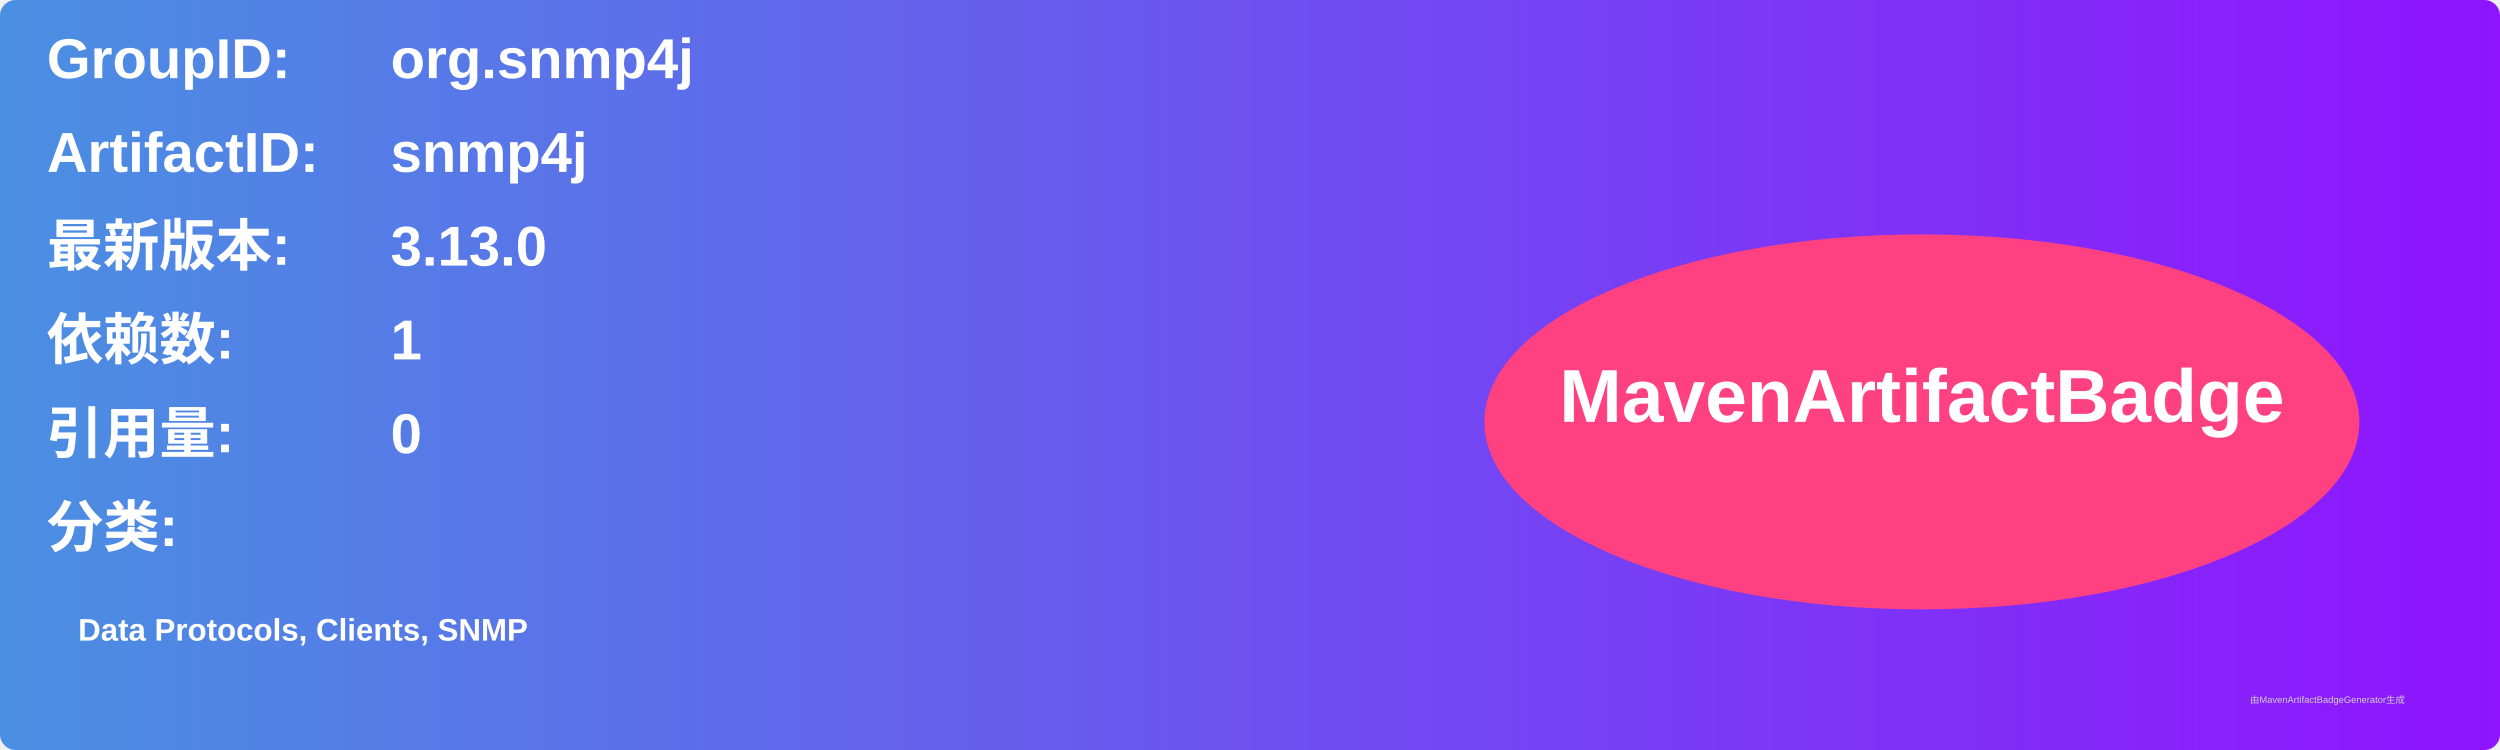
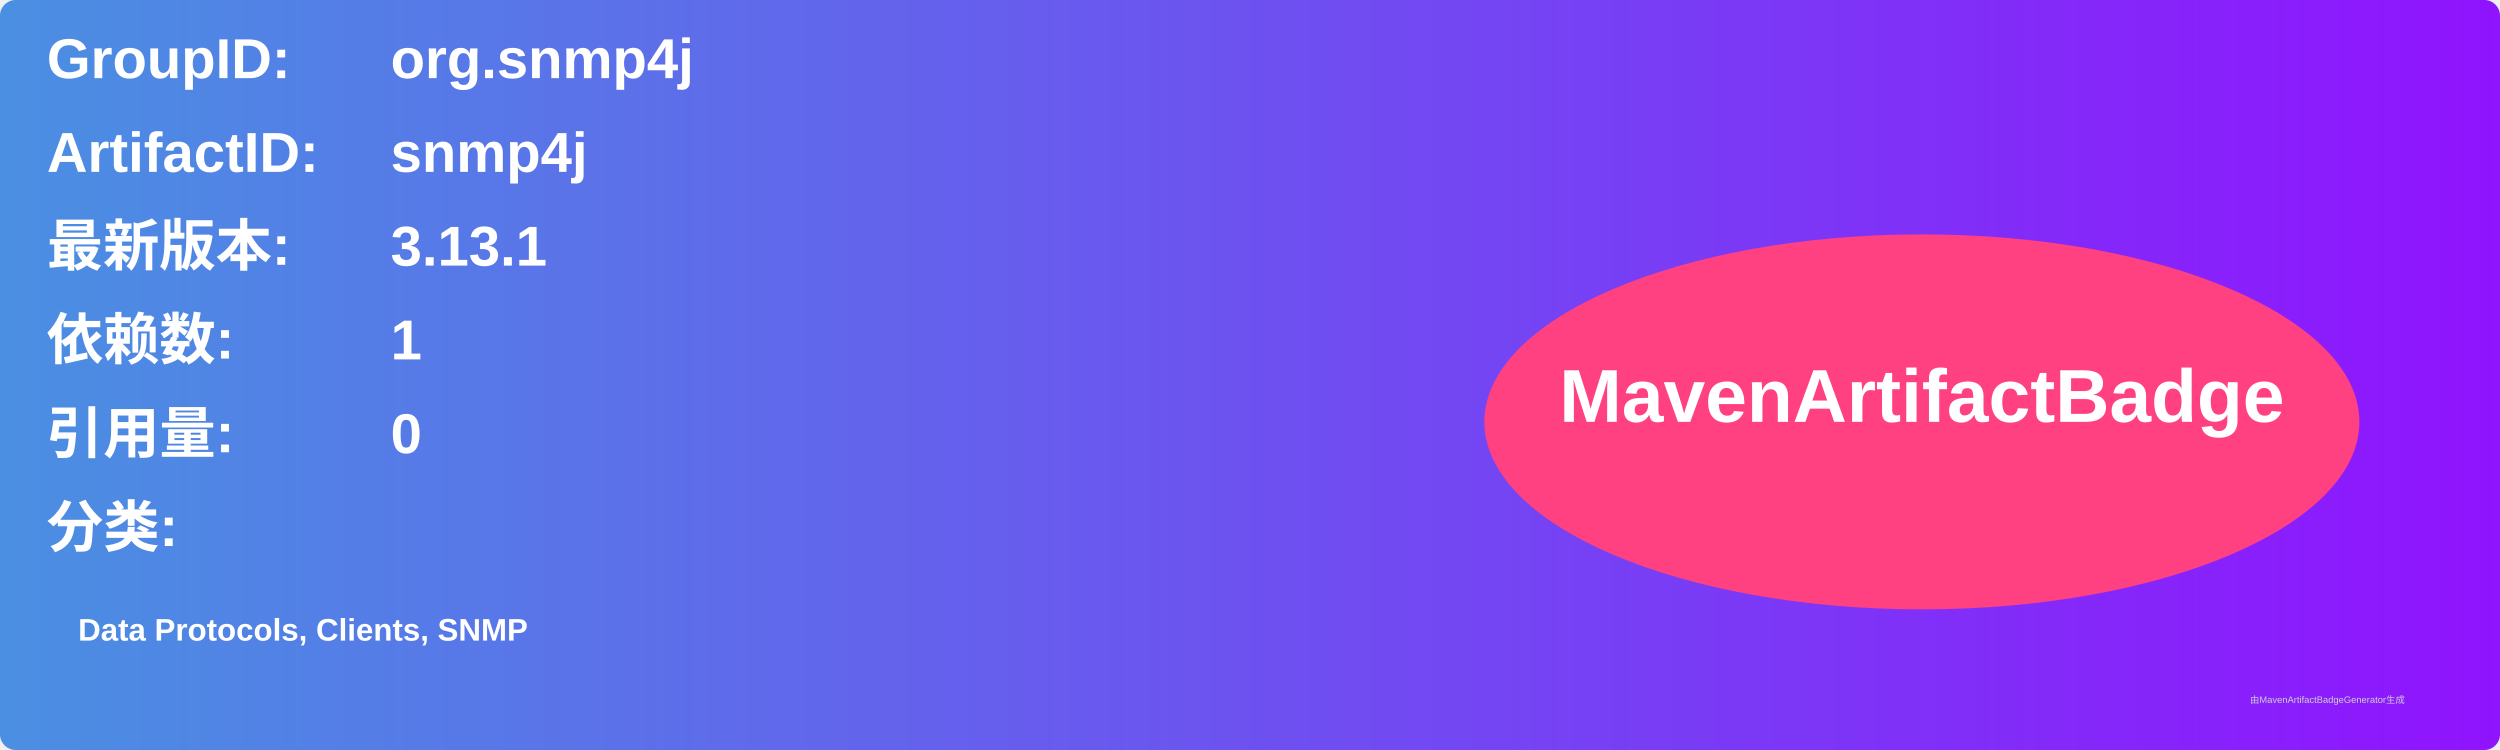
<svg xmlns="http://www.w3.org/2000/svg" width="800" height="240" viewBox="0 0 800 240">
  <linearGradient id="grad" x1="0%" y1="0%" x2="100%" y2="0%">
    <stop offset="0%" stop-color="#4a90e2" />
    <stop offset="100%" stop-color="#9013fe" />
  </linearGradient>
  <rect width="100%" height="100%" rx="5" ry="5" fill="url(#grad)" />
  <g transform="translate(15, 15)">
    <text x="0" y="10" font-family="Arial" font-size="18" fill="white" font-weight="bold" width="260">GroupID:</text>
    <text x="110" y="10" font-family="Arial" font-size="18" fill="white" font-weight="bold" width="460">org.snmp4j</text>
    <text x="0" y="40" font-family="Arial" font-size="18" fill="white" font-weight="bold" width="260">ArtifactID:</text>
    <text x="110" y="40" font-family="Arial" font-size="18" fill="white" font-weight="bold" width="460">snmp4j</text>
    <text x="0" y="70" font-family="Arial" font-size="18" fill="white" font-weight="bold">最新版本:</text>
    <text x="110" y="70" font-family="Arial" font-size="18" fill="white" font-weight="bold">
-       <tspan font-weight="bold">3.13.0</tspan>
+       <tspan font-weight="bold">3.13.1</tspan>
    </text>
    <text x="0" y="100" font-family="Arial" font-size="18" fill="white" font-weight="bold">依赖数: </text>
    <text x="110" y="100" font-family="Arial" font-size="18" fill="white">
      <tspan font-weight="bold">1</tspan>
    </text>
    <text x="0" y="130" font-family="Arial" font-size="18" fill="white" font-weight="bold">引用量: </text>
    <text x="110" y="130" font-family="Arial" font-size="18" fill="white">
      <tspan font-weight="bold">0</tspan>
    </text>
    <text x="0" y="160" font-family="Arial" font-size="18" fill="white" font-weight="bold">分类:</text>
    <text x="10" y="190" font-family="Arial" font-size="10" fill="white">
      <tspan font-weight="bold">Data Protocols, Clients, SNMP</tspan>
    </text>
    <ellipse cx="600" cy="120" rx="140" ry="60" fill="#ff4081" />
    <text x="600" y="120" text-anchor="middle" font-family="Arial" font-size="24" fill="white" font-weight="bold">MavenArtifactBadge</text>
  </g>
  <text x="720" y="225" font-family="Arial" font-size="3" fill="#d0d0d0">由MavenArtifactBadgeGenerator生成</text>
</svg>
